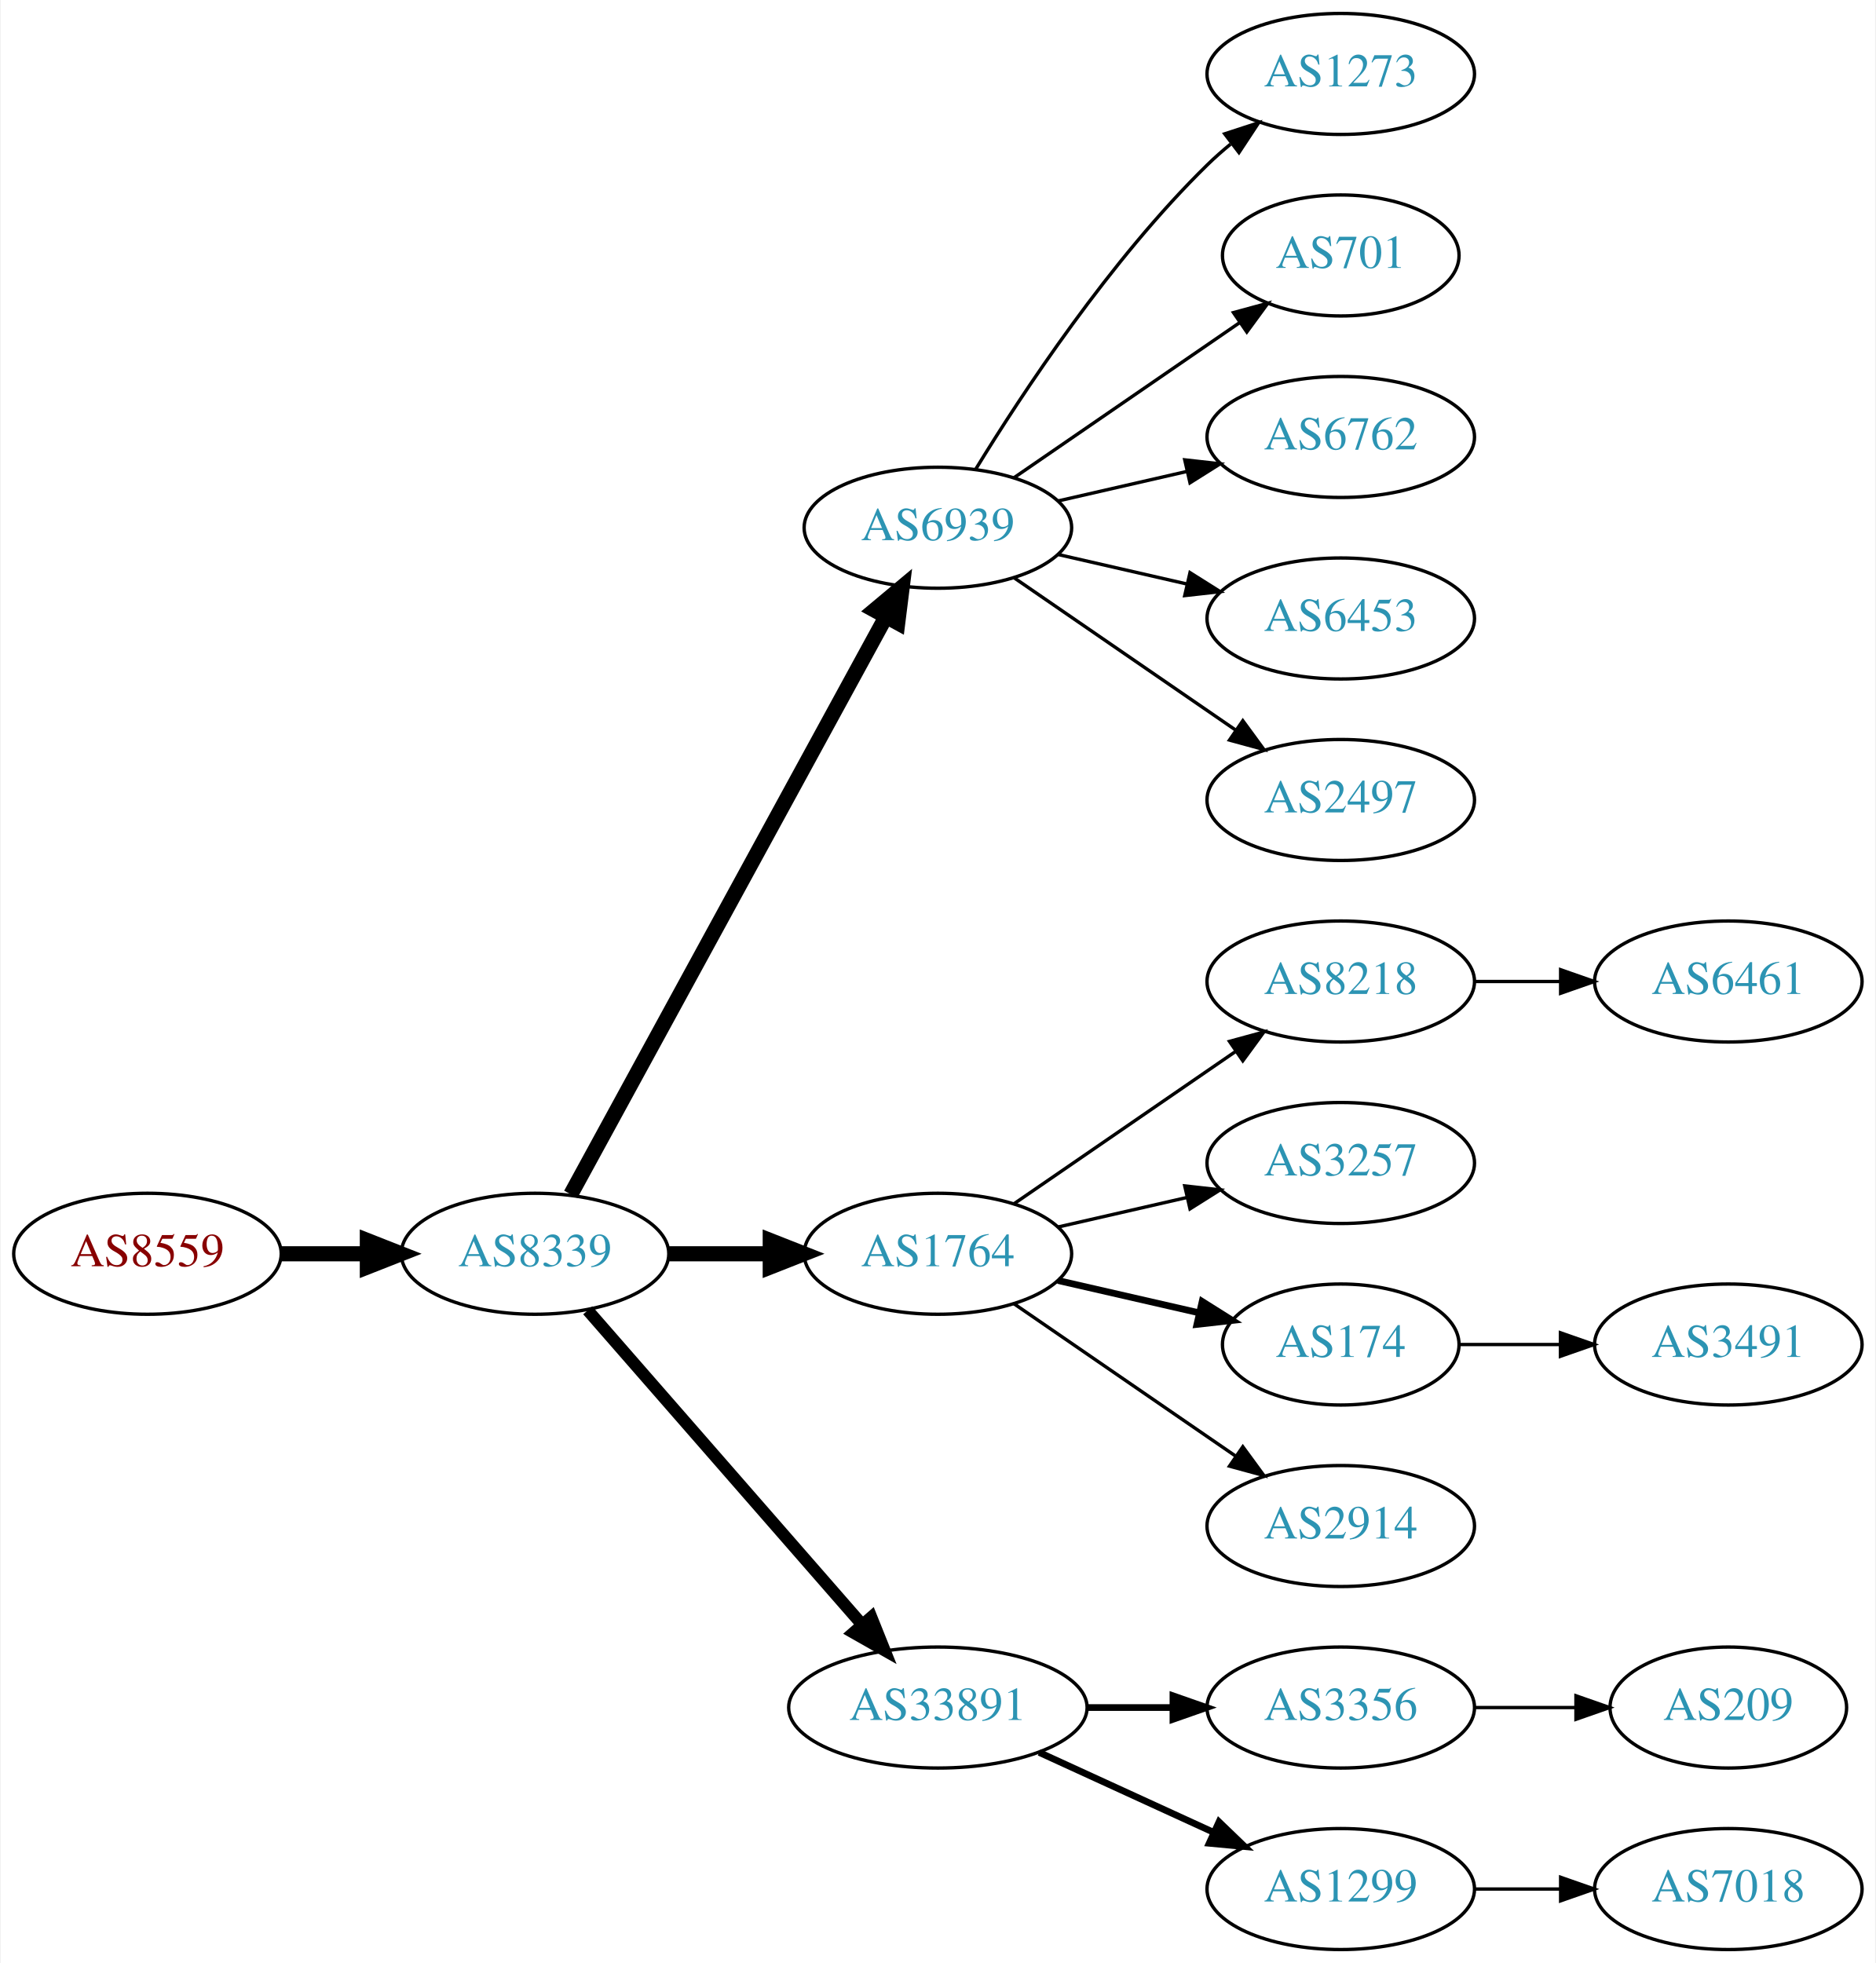
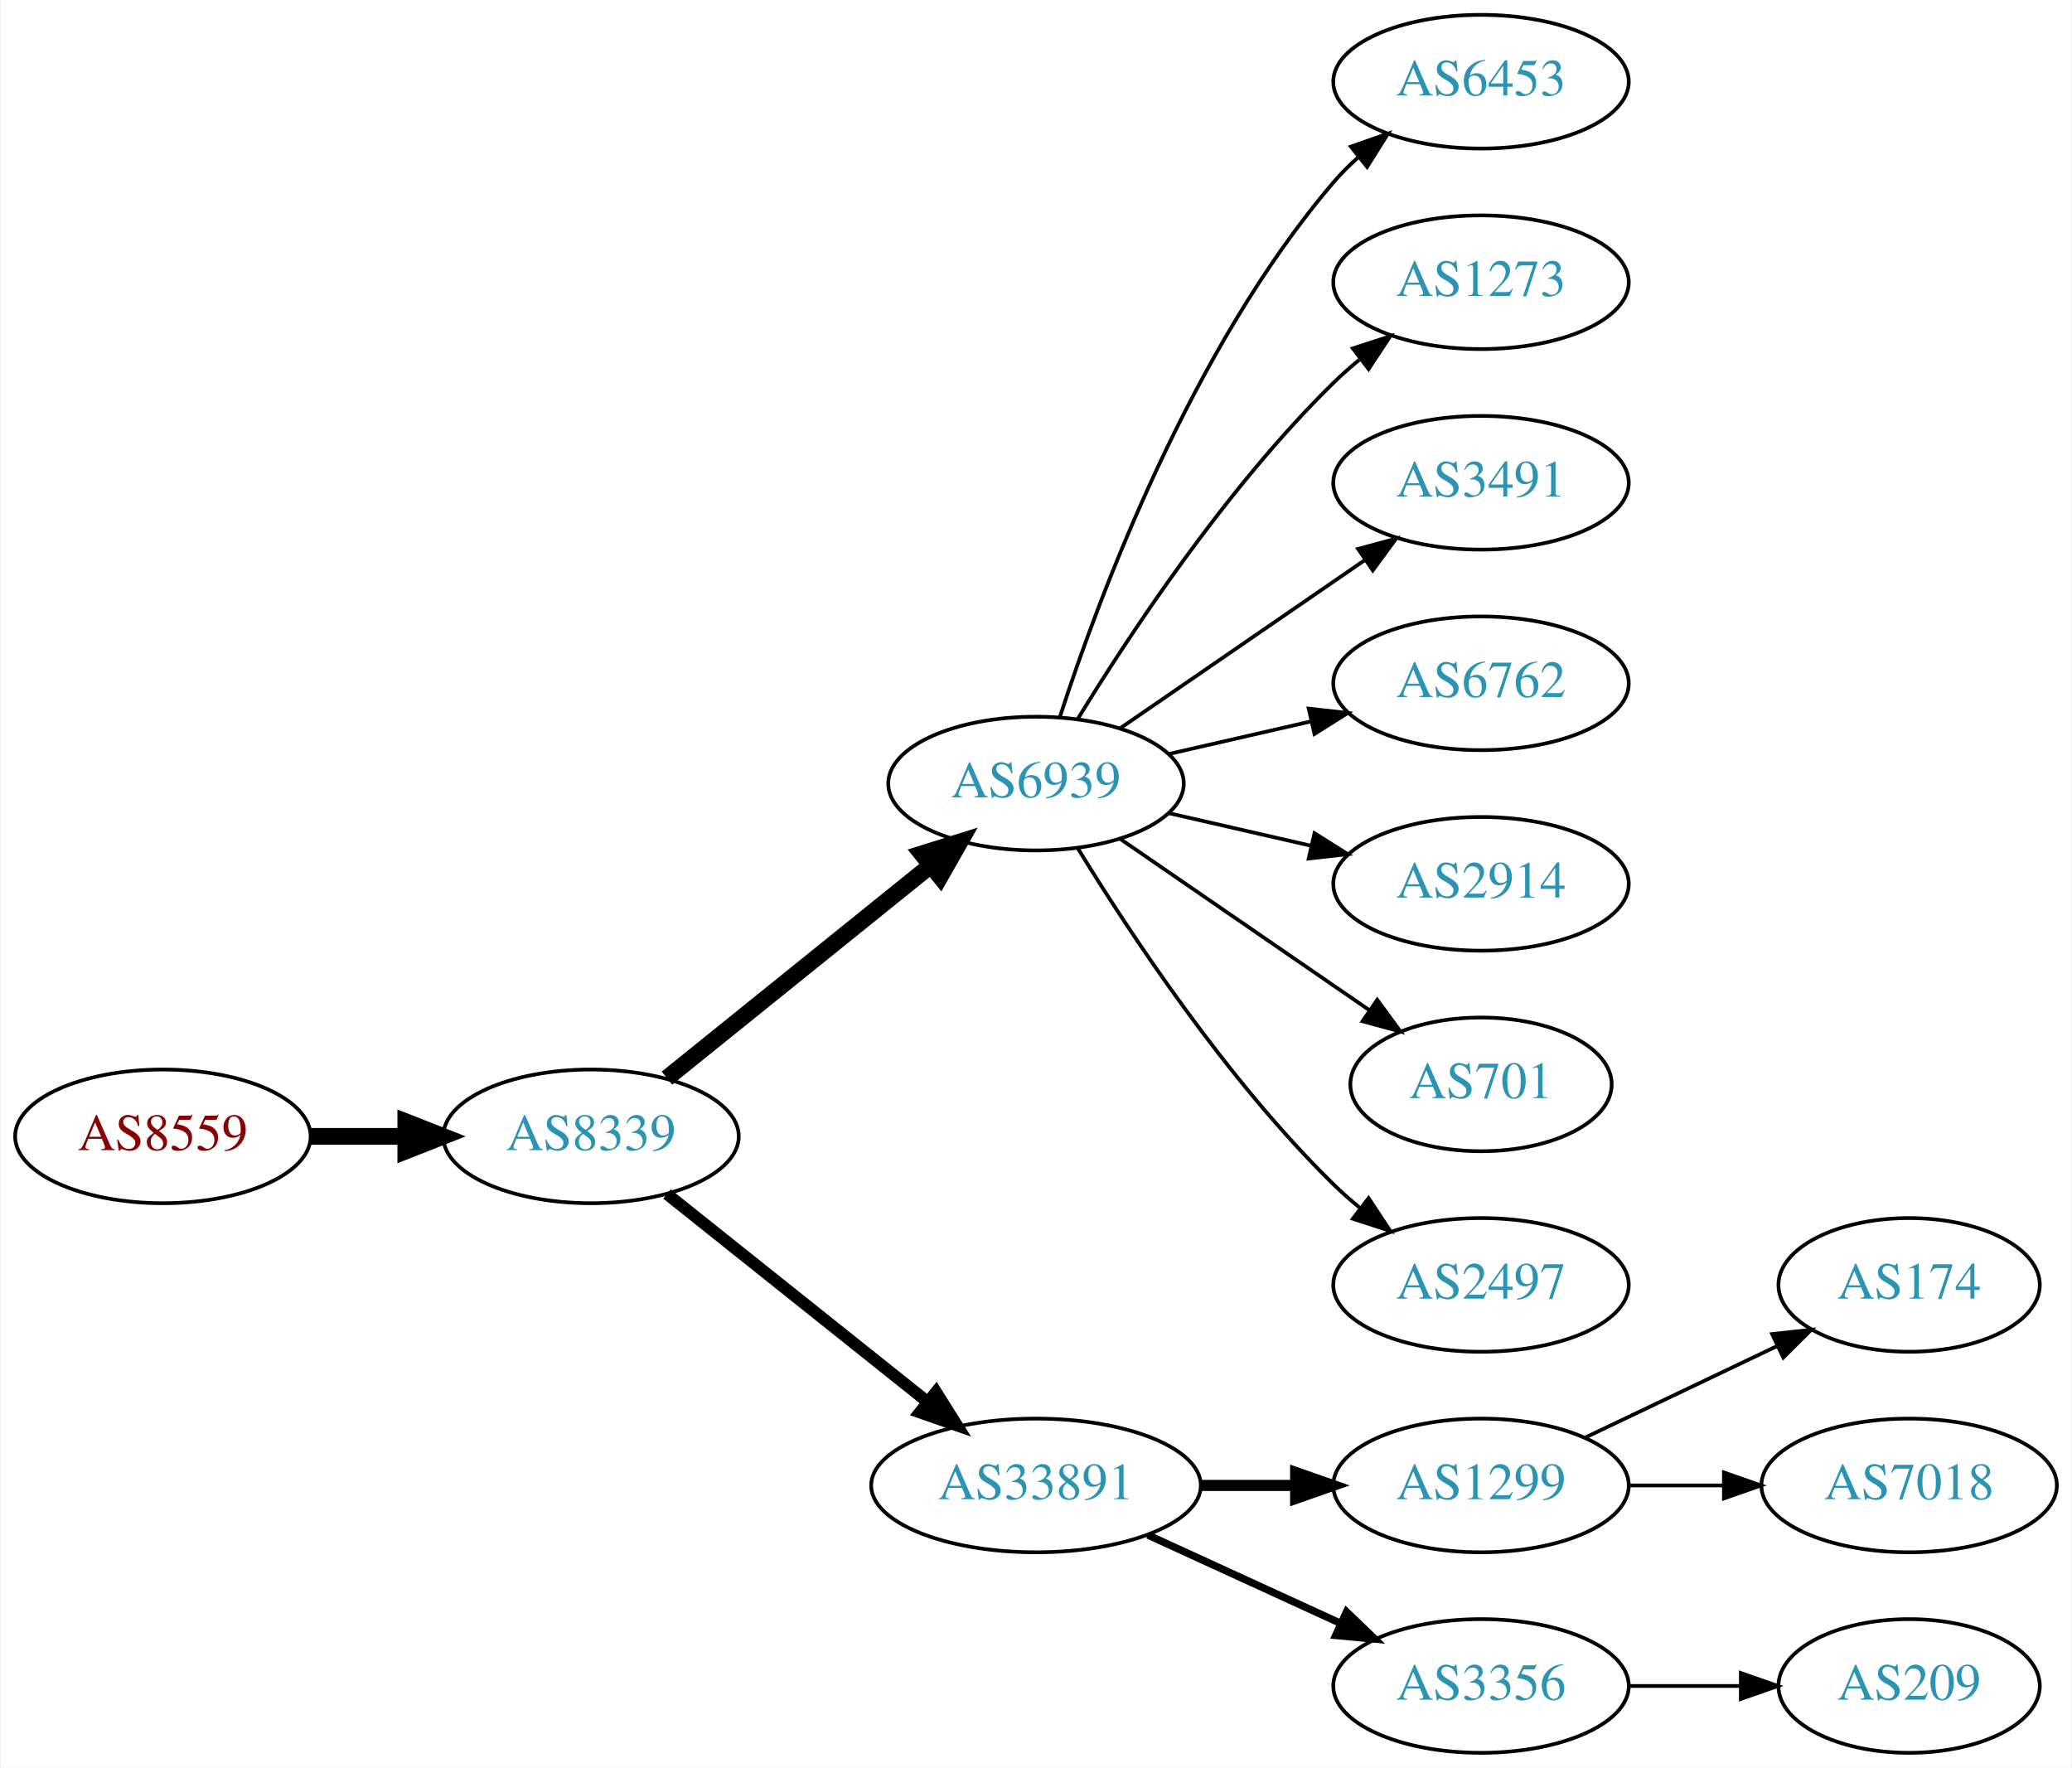
- <svg xmlns="http://www.w3.org/2000/svg" xmlns:xlink="http://www.w3.org/1999/xlink" width="558pt" height="584pt" viewBox="0.00 0.00 557.56 584.00">
-   <g id="graph0" class="graph" transform="scale(1 1) rotate(0) translate(4 580)">
-     <polygon fill="white" stroke="none" points="-4,4 -4,-580 553.564,-580 553.564,4 -4,4" />
+ <svg xmlns="http://www.w3.org/2000/svg" xmlns:xlink="http://www.w3.org/1999/xlink" width="558pt" height="476pt" viewBox="0.00 0.00 557.56 476.00">
+   <g id="graph0" class="graph" transform="scale(1 1) rotate(0) translate(4 472)">
+     <polygon fill="white" stroke="none" points="-4,4 -4,-472 553.564,-472 553.564,4 -4,4" />
    <g id="node1" class="node">
      <g id="a_node1">
        <a xlink:href="/asn/8559" xlink:title="AS8559 ~ WELLCOM [AT]">
-           <ellipse fill="#ffffff" stroke="black" cx="39.647" cy="-207" rx="39.794" ry="18" />
-           <text text-anchor="middle" x="39.647" y="-203.3" font-family="Times,serif" font-size="14.00" fill="#880000">AS8559</text>
+           <ellipse fill="#ffffff" stroke="black" cx="39.647" cy="-166" rx="39.794" ry="18" />
+           <text text-anchor="middle" x="39.647" y="-162.3" font-family="Times,serif" font-size="14.00" fill="#880000">AS8559</text>
        </a>
      </g>
    </g>
    <g id="node2" class="node">
      <g id="a_node2">
        <a xlink:href="/asn/8339" xlink:title="AS8339 ~ kabelplus GmbH [AT]">
-           <ellipse fill="#ffffff" stroke="black" cx="154.939" cy="-207" rx="39.794" ry="18" />
-           <text text-anchor="middle" x="154.939" y="-203.3" font-family="Times,serif" font-size="14.00" fill="#2c94b3">AS8339</text>
+           <ellipse fill="#ffffff" stroke="black" cx="154.939" cy="-166" rx="39.794" ry="18" />
+           <text text-anchor="middle" x="154.939" y="-162.3" font-family="Times,serif" font-size="14.00" fill="#2c94b3">AS8339</text>
        </a>
      </g>
    </g>
    <g id="edge1" class="edge">
-       <path fill="none" stroke="black" stroke-width="4.5" d="M79.319,-207C87.522,-207 96.286,-207 104.818,-207" />
-       <polygon fill="black" stroke="black" stroke-width="4.5" points="105.057,-210.938 115.057,-207 105.057,-203.063 105.057,-210.938" />
+       <path fill="none" stroke="black" stroke-width="4.5" d="M79.319,-166C87.522,-166 96.286,-166 104.818,-166" />
+       <polygon fill="black" stroke="black" stroke-width="4.5" points="105.057,-169.938 115.057,-166 105.057,-162.063 105.057,-169.938" />
    </g>
    <g id="node3" class="node">
      <g id="a_node3">
        <a xlink:href="/asn/6939" xlink:title="AS6939 ~ Hurricane Electric LLC [US]">
-           <ellipse fill="#ffffff" stroke="black" cx="274.782" cy="-423" rx="39.794" ry="18" />
-           <text text-anchor="middle" x="274.782" y="-419.3" font-family="Times,serif" font-size="14.00" fill="#2c94b3">AS6939</text>
+           <ellipse fill="#ffffff" stroke="black" cx="274.782" cy="-261" rx="39.794" ry="18" />
+           <text text-anchor="middle" x="274.782" y="-257.3" font-family="Times,serif" font-size="14.00" fill="#2c94b3">AS6939</text>
        </a>
      </g>
    </g>
    <g id="edge2" class="edge">
-       <path fill="none" stroke="black" stroke-width="4.5" d="M165.583,-224.676C186.265,-262.584 234.977,-351.873 259.356,-396.559" />
-       <polygon fill="black" stroke="black" stroke-width="4.5" points="255.925,-398.49 264.17,-405.383 262.838,-394.718 255.925,-398.49" />
+       <path fill="none" stroke="black" stroke-width="4.5" d="M175.399,-181.687C194.76,-197.295 224.641,-221.385 246.394,-238.921" />
+       <polygon fill="black" stroke="black" stroke-width="4.5" points="244.037,-242.079 254.294,-245.289 248.98,-235.948 244.037,-242.079" />
    </g>
    <g id="node4" class="node">
      <g id="a_node4">
-         <a xlink:href="/asn/1764" xlink:title="AS1764 ~ NEXTLAYER-AS [AT]">
-           <ellipse fill="#ffffff" stroke="black" cx="274.782" cy="-207" rx="39.794" ry="18" />
-           <text text-anchor="middle" x="274.782" y="-203.3" font-family="Times,serif" font-size="14.00" fill="#2c94b3">AS1764</text>
-         </a>
-       </g>
-     </g>
-     <g id="edge3" class="edge">
-       <path fill="none" stroke="black" stroke-width="4.5" d="M194.852,-207C204.405,-207 214.755,-207 224.718,-207" />
-       <polygon fill="black" stroke="black" stroke-width="4.5" points="224.91,-210.938 234.91,-207 224.91,-203.063 224.91,-210.938" />
-     </g>
-     <g id="node5" class="node">
-       <g id="a_node5">
        <a xlink:href="/asn/33891" xlink:title="AS33891 ~ CORE-BACKBONE GMBH GLOBAL NETWORK [DE]">
          <ellipse fill="#ffffff" stroke="black" cx="274.782" cy="-72" rx="44.393" ry="18" />
          <text text-anchor="middle" x="274.782" y="-68.3" font-family="Times,serif" font-size="14.00" fill="#2c94b3">AS33891</text>
        </a>
      </g>
    </g>
+     <g id="edge3" class="edge">
+       <path fill="none" stroke="black" stroke-width="3.214" d="M175.399,-150.478C194.528,-135.219 223.927,-111.768 245.609,-94.473" />
+       <polygon fill="black" stroke="black" stroke-width="3.214" points="247.868,-97.148 253.503,-88.176 243.503,-91.676 247.868,-97.148" />
+     </g>
+     <g id="node5" class="node">
+       <g id="a_node5">
+         <a xlink:href="/asn/6453" xlink:title="AS6453 ~ TATA COMMUNICATIONS (AMERICA) INC [US]">
+           <ellipse fill="#ffffff" stroke="black" cx="394.625" cy="-450" rx="39.794" ry="18" />
+           <text text-anchor="middle" x="394.625" y="-446.3" font-family="Times,serif" font-size="14.00" fill="#2c94b3">AS6453</text>
+         </a>
+       </g>
+     </g>
    <g id="edge4" class="edge">
-       <path fill="none" stroke="black" stroke-width="3.6" d="M170.626,-190.175C191.179,-166.63 228.654,-123.698 252.331,-96.574" />
-       <polygon fill="black" stroke="black" stroke-width="3.6" points="254.971,-98.872 258.91,-89.037 249.697,-94.269 254.971,-98.872" />
+       <path fill="none" stroke="black" d="M281.229,-278.991C291.543,-310.816 316.405,-377.927 354.978,-423 356.924,-425.274 359.102,-427.449 361.407,-429.507" />
+       <polygon fill="black" stroke="black" points="359.576,-432.524 369.575,-436.027 363.943,-427.053 359.576,-432.524" />
    </g>
    <g id="node6" class="node">
      <g id="a_node6">
        <a xlink:href="/asn/1273" xlink:title="AS1273 ~ Vodafone Group PLC [EU]">
-           <ellipse fill="#ffffff" stroke="black" cx="394.625" cy="-558" rx="39.794" ry="18" />
-           <text text-anchor="middle" x="394.625" y="-554.3" font-family="Times,serif" font-size="14.00" fill="#2c94b3">AS1273</text>
+           <ellipse fill="#ffffff" stroke="black" cx="394.625" cy="-396" rx="39.794" ry="18" />
+           <text text-anchor="middle" x="394.625" y="-392.3" font-family="Times,serif" font-size="14.00" fill="#2c94b3">AS1273</text>
        </a>
      </g>
    </g>
    <g id="edge5" class="edge">
-       <path fill="none" stroke="black" d="M286.048,-440.44C299.856,-462.991 326.045,-502.722 354.978,-531 357.118,-533.092 359.435,-535.137 361.835,-537.106" />
-       <polygon fill="black" stroke="black" points="360.102,-540.185 370.177,-543.464 364.346,-534.618 360.102,-540.185" />
+       <path fill="none" stroke="black" d="M286.048,-278.44C299.856,-300.991 326.045,-340.722 354.978,-369 357.118,-371.092 359.435,-373.137 361.835,-375.106" />
+       <polygon fill="black" stroke="black" points="360.102,-378.185 370.177,-381.464 364.346,-372.618 360.102,-378.185" />
    </g>
    <g id="node7" class="node">
      <g id="a_node7">
-         <a xlink:href="/asn/701" xlink:title="AS701 ~ UUNET [US]">
-           <ellipse fill="#ffffff" stroke="black" cx="394.625" cy="-504" rx="35.194" ry="18" />
-           <text text-anchor="middle" x="394.625" y="-500.3" font-family="Times,serif" font-size="14.00" fill="#2c94b3">AS701</text>
+         <a xlink:href="/asn/3491" xlink:title="AS3491 ~ PCCW Global, Inc. [US]">
+           <ellipse fill="#ffffff" stroke="black" cx="394.625" cy="-342" rx="39.794" ry="18" />
+           <text text-anchor="middle" x="394.625" y="-338.3" font-family="Times,serif" font-size="14.00" fill="#2c94b3">AS3491</text>
        </a>
      </g>
    </g>
    <g id="edge6" class="edge">
-       <path fill="none" stroke="black" d="M297.396,-437.857C316.233,-450.805 343.713,-469.693 364.489,-483.973" />
-       <polygon fill="black" stroke="black" points="362.714,-487.001 372.938,-489.781 366.679,-481.232 362.714,-487.001" />
+       <path fill="none" stroke="black" d="M297.396,-275.857C315.885,-288.565 342.698,-306.995 363.328,-321.175" />
+       <polygon fill="black" stroke="black" points="361.525,-324.183 371.748,-326.963 365.49,-318.414 361.525,-324.183" />
    </g>
    <g id="node8" class="node">
      <g id="a_node8">
        <a xlink:href="/asn/6762" xlink:title="AS6762 ~ TELECOM ITALIA SPARKLE S.p.A. [IT]">
-           <ellipse fill="#ffffff" stroke="black" cx="394.625" cy="-450" rx="39.794" ry="18" />
-           <text text-anchor="middle" x="394.625" y="-446.3" font-family="Times,serif" font-size="14.00" fill="#2c94b3">AS6762</text>
+           <ellipse fill="#ffffff" stroke="black" cx="394.625" cy="-288" rx="39.794" ry="18" />
+           <text text-anchor="middle" x="394.625" y="-284.3" font-family="Times,serif" font-size="14.00" fill="#2c94b3">AS6762</text>
        </a>
      </g>
    </g>
    <g id="edge7" class="edge">
-       <path fill="none" stroke="black" d="M310.501,-430.955C322.501,-433.704 336.122,-436.825 348.815,-439.733" />
-       <polygon fill="black" stroke="black" points="348.217,-443.187 358.746,-442.009 349.78,-436.364 348.217,-443.187" />
+       <path fill="none" stroke="black" d="M310.501,-268.955C322.501,-271.704 336.122,-274.825 348.815,-277.733" />
+       <polygon fill="black" stroke="black" points="348.217,-281.187 358.746,-280.009 349.78,-274.364 348.217,-281.187" />
    </g>
    <g id="node9" class="node">
      <g id="a_node9">
-         <a xlink:href="/asn/6453" xlink:title="AS6453 ~ TATA COMMUNICATIONS (AMERICA) INC [US]">
-           <ellipse fill="#ffffff" stroke="black" cx="394.625" cy="-396" rx="39.794" ry="18" />
-           <text text-anchor="middle" x="394.625" y="-392.3" font-family="Times,serif" font-size="14.00" fill="#2c94b3">AS6453</text>
+         <a xlink:href="/asn/2914" xlink:title="AS2914 ~ NTT America, Inc. [US]">
+           <ellipse fill="#ffffff" stroke="black" cx="394.625" cy="-234" rx="39.794" ry="18" />
+           <text text-anchor="middle" x="394.625" y="-230.3" font-family="Times,serif" font-size="14.00" fill="#2c94b3">AS2914</text>
        </a>
      </g>
    </g>
    <g id="edge8" class="edge">
-       <path fill="none" stroke="black" d="M310.501,-415.045C322.501,-412.296 336.122,-409.175 348.815,-406.267" />
-       <polygon fill="black" stroke="black" points="349.78,-409.636 358.746,-403.991 348.217,-402.813 349.78,-409.636" />
+       <path fill="none" stroke="black" d="M310.501,-253.045C322.501,-250.296 336.122,-247.175 348.815,-244.267" />
+       <polygon fill="black" stroke="black" points="349.78,-247.636 358.746,-241.991 348.217,-240.813 349.78,-247.636" />
    </g>
    <g id="node10" class="node">
      <g id="a_node10">
-         <a xlink:href="/asn/2497" xlink:title="AS2497 ~ Internet Initiative Japan Inc. [JP]">
-           <ellipse fill="#ffffff" stroke="black" cx="394.625" cy="-342" rx="39.794" ry="18" />
-           <text text-anchor="middle" x="394.625" y="-338.3" font-family="Times,serif" font-size="14.00" fill="#2c94b3">AS2497</text>
+         <a xlink:href="/asn/701" xlink:title="AS701 ~ UUNET [US]">
+           <ellipse fill="#ffffff" stroke="black" cx="394.625" cy="-180" rx="35.194" ry="18" />
+           <text text-anchor="middle" x="394.625" y="-176.3" font-family="Times,serif" font-size="14.00" fill="#2c94b3">AS701</text>
        </a>
      </g>
    </g>
    <g id="edge9" class="edge">
-       <path fill="none" stroke="black" d="M297.396,-408.143C315.885,-395.435 342.698,-377.005 363.328,-362.825" />
-       <polygon fill="black" stroke="black" points="365.49,-365.586 371.748,-357.037 361.525,-359.817 365.49,-365.586" />
+       <path fill="none" stroke="black" d="M297.396,-246.143C316.233,-233.195 343.713,-214.307 364.489,-200.027" />
+       <polygon fill="black" stroke="black" points="366.679,-202.768 372.938,-194.219 362.714,-196.999 366.679,-202.768" />
    </g>
    <g id="node11" class="node">
      <g id="a_node11">
-         <a xlink:href="/asn/8218" xlink:title="AS8218 ~ legacy Neotelecoms [FR]">
-           <ellipse fill="#ffffff" stroke="black" cx="394.625" cy="-288" rx="39.794" ry="18" />
-           <text text-anchor="middle" x="394.625" y="-284.3" font-family="Times,serif" font-size="14.00" fill="#2c94b3">AS8218</text>
+         <a xlink:href="/asn/2497" xlink:title="AS2497 ~ Internet Initiative Japan Inc. [JP]">
+           <ellipse fill="#ffffff" stroke="black" cx="394.625" cy="-126" rx="39.794" ry="18" />
+           <text text-anchor="middle" x="394.625" y="-122.3" font-family="Times,serif" font-size="14.00" fill="#2c94b3">AS2497</text>
        </a>
      </g>
    </g>
    <g id="edge10" class="edge">
-       <path fill="none" stroke="black" d="M297.396,-221.857C315.885,-234.565 342.698,-252.995 363.328,-267.175" />
-       <polygon fill="black" stroke="black" points="361.525,-270.183 371.748,-272.963 365.49,-264.414 361.525,-270.183" />
+       <path fill="none" stroke="black" d="M286.048,-243.56C299.856,-221.009 326.045,-181.278 354.978,-153 357.118,-150.908 359.435,-148.863 361.835,-146.894" />
+       <polygon fill="black" stroke="black" points="364.346,-149.382 370.177,-140.536 360.102,-143.815 364.346,-149.382" />
    </g>
    <g id="node12" class="node">
      <g id="a_node12">
-         <a xlink:href="/asn/3257" xlink:title="AS3257 ~ GTT [DE]">
-           <ellipse fill="#ffffff" stroke="black" cx="394.625" cy="-234" rx="39.794" ry="18" />
-           <text text-anchor="middle" x="394.625" y="-230.3" font-family="Times,serif" font-size="14.00" fill="#2c94b3">AS3257</text>
+         <a xlink:href="/asn/1299" xlink:title="AS1299 ~ Telia Carrier [EU]">
+           <ellipse fill="#ffffff" stroke="black" cx="394.625" cy="-72" rx="39.794" ry="18" />
+           <text text-anchor="middle" x="394.625" y="-68.3" font-family="Times,serif" font-size="14.00" fill="#2c94b3">AS1299</text>
        </a>
      </g>
    </g>
    <g id="edge11" class="edge">
-       <path fill="none" stroke="black" d="M310.501,-214.955C322.501,-217.704 336.122,-220.825 348.815,-223.733" />
-       <polygon fill="black" stroke="black" points="348.217,-227.187 358.746,-226.009 349.78,-220.364 348.217,-227.187" />
+       <path fill="none" stroke="black" stroke-width="3" d="M318.993,-72C327.306,-72 336.068,-72 344.551,-72" />
+       <polygon fill="black" stroke="black" stroke-width="3" points="344.709,-75.5 354.709,-72 344.709,-68.5 344.709,-75.5" />
    </g>
    <g id="node13" class="node">
      <g id="a_node13">
-         <a xlink:href="/asn/174" xlink:title="AS174 ~ Cogent Communications [US]">
-           <ellipse fill="#ffffff" stroke="black" cx="394.625" cy="-180" rx="35.194" ry="18" />
-           <text text-anchor="middle" x="394.625" y="-176.3" font-family="Times,serif" font-size="14.00" fill="#2c94b3">AS174</text>
+         <a xlink:href="/asn/3356" xlink:title="AS3356 ~ Level 3 Parent, LLC [US]">
+           <ellipse fill="#ffffff" stroke="black" cx="394.625" cy="-18" rx="39.794" ry="18" />
+           <text text-anchor="middle" x="394.625" y="-14.3" font-family="Times,serif" font-size="14.00" fill="#2c94b3">AS3356</text>
        </a>
      </g>
    </g>
    <g id="edge12" class="edge">
-       <path fill="none" stroke="black" stroke-width="2" d="M310.501,-199.045C323.594,-196.045 338.616,-192.604 352.257,-189.478" />
-       <polygon fill="black" stroke="black" stroke-width="2" points="353.398,-192.807 362.364,-187.162 351.835,-185.984 353.398,-192.807" />
+       <path fill="none" stroke="black" stroke-width="2" d="M304.912,-58.652C320.523,-51.498 339.92,-42.609 356.593,-34.969" />
+       <polygon fill="black" stroke="black" stroke-width="2" points="358.412,-37.986 366.045,-30.638 355.496,-31.622 358.412,-37.986" />
    </g>
    <g id="node14" class="node">
      <g id="a_node14">
-         <a xlink:href="/asn/2914" xlink:title="AS2914 ~ NTT America, Inc. [US]">
-           <ellipse fill="#ffffff" stroke="black" cx="394.625" cy="-126" rx="39.794" ry="18" />
-           <text text-anchor="middle" x="394.625" y="-122.3" font-family="Times,serif" font-size="14.00" fill="#2c94b3">AS2914</text>
+         <a xlink:href="/asn/174" xlink:title="AS174 ~ Cogent Communications [US]">
+           <ellipse fill="#ffffff" stroke="black" cx="509.918" cy="-126" rx="35.194" ry="18" />
+           <text text-anchor="middle" x="509.918" y="-122.3" font-family="Times,serif" font-size="14.00" fill="#2c94b3">AS174</text>
        </a>
      </g>
    </g>
    <g id="edge13" class="edge">
-       <path fill="none" stroke="black" d="M297.396,-192.143C315.885,-179.435 342.698,-161.005 363.328,-146.825" />
-       <polygon fill="black" stroke="black" points="365.49,-149.586 371.748,-141.037 361.525,-143.817 365.49,-149.586" />
+       <path fill="none" stroke="black" d="M422.761,-84.934C438.193,-92.29 457.678,-101.577 474.213,-109.459" />
+       <polygon fill="black" stroke="black" points="473.022,-112.768 483.555,-113.911 476.034,-106.449 473.022,-112.768" />
+     </g>
+     <g id="node15" class="node">
+       <g id="a_node15">
+         <a xlink:href="/asn/7018" xlink:title="AS7018 ~ AT&amp;T Services, Inc. [US]">
+           <ellipse fill="#ffffff" stroke="black" cx="509.918" cy="-72" rx="39.794" ry="18" />
+           <text text-anchor="middle" x="509.918" y="-68.3" font-family="Times,serif" font-size="14.00" fill="#2c94b3">AS7018</text>
+         </a>
+       </g>
+     </g>
+     <g id="edge14" class="edge">
+       <path fill="none" stroke="black" d="M434.297,-72C442.5,-72 451.264,-72 459.796,-72" />
+       <polygon fill="black" stroke="black" points="460.035,-75.5 470.035,-72 460.035,-68.5 460.035,-75.5" />
    </g>
    <g id="node16" class="node">
      <g id="a_node16">
-         <a xlink:href="/asn/3356" xlink:title="AS3356 ~ Level 3 Parent, LLC [US]">
-           <ellipse fill="#ffffff" stroke="black" cx="394.625" cy="-72" rx="39.794" ry="18" />
-           <text text-anchor="middle" x="394.625" y="-68.3" font-family="Times,serif" font-size="14.00" fill="#2c94b3">AS3356</text>
+         <a xlink:href="/asn/209" xlink:title="AS209 ~ CenturyLink Communications, LLC [US]">
+           <ellipse fill="#ffffff" stroke="black" cx="509.918" cy="-18" rx="35.194" ry="18" />
+           <text text-anchor="middle" x="509.918" y="-14.3" font-family="Times,serif" font-size="14.00" fill="#2c94b3">AS209</text>
        </a>
      </g>
    </g>
    <g id="edge15" class="edge">
-       <path fill="none" stroke="black" stroke-width="2" d="M318.993,-72C327.306,-72 336.068,-72 344.551,-72" />
-       <polygon fill="black" stroke="black" stroke-width="2" points="344.709,-75.5 354.709,-72 344.709,-68.5 344.709,-75.5" />
-     </g>
-     <g id="node17" class="node">
-       <g id="a_node17">
-         <a xlink:href="/asn/1299" xlink:title="AS1299 ~ Telia Carrier [EU]">
-           <ellipse fill="#ffffff" stroke="black" cx="394.625" cy="-18" rx="39.794" ry="18" />
-           <text text-anchor="middle" x="394.625" y="-14.3" font-family="Times,serif" font-size="14.00" fill="#2c94b3">AS1299</text>
-         </a>
-       </g>
-     </g>
-     <g id="edge16" class="edge">
-       <path fill="none" stroke="black" stroke-width="2" d="M304.912,-58.652C320.523,-51.498 339.92,-42.609 356.593,-34.969" />
-       <polygon fill="black" stroke="black" stroke-width="2" points="358.412,-37.986 366.045,-30.638 355.496,-31.622 358.412,-37.986" />
-     </g>
-     <g id="node15" class="node">
-       <g id="a_node15">
-         <a xlink:href="/asn/6461" xlink:title="AS6461 ~ Zayo Bandwidth [US]">
-           <ellipse fill="#ffffff" stroke="black" cx="509.918" cy="-288" rx="39.794" ry="18" />
-           <text text-anchor="middle" x="509.918" y="-284.3" font-family="Times,serif" font-size="14.00" fill="#2c94b3">AS6461</text>
-         </a>
-       </g>
-     </g>
-     <g id="edge14" class="edge">
-       <path fill="none" stroke="black" d="M434.297,-288C442.5,-288 451.264,-288 459.796,-288" />
-       <polygon fill="black" stroke="black" points="460.035,-291.5 470.035,-288 460.035,-284.5 460.035,-291.5" />
-     </g>
-     <g id="node20" class="node">
-       <g id="a_node20">
-         <a xlink:href="/asn/3491" xlink:title="AS3491 ~ PCCW Global, Inc. [US]">
-           <ellipse fill="#ffffff" stroke="black" cx="509.918" cy="-180" rx="39.794" ry="18" />
-           <text text-anchor="middle" x="509.918" y="-176.3" font-family="Times,serif" font-size="14.00" fill="#2c94b3">AS3491</text>
-         </a>
-       </g>
-     </g>
-     <g id="edge19" class="edge">
-       <path fill="none" stroke="black" d="M429.924,-180C439.301,-180 449.651,-180 459.686,-180" />
-       <polygon fill="black" stroke="black" points="459.974,-183.5 469.974,-180 459.974,-176.5 459.974,-183.5" />
-     </g>
-     <g id="node18" class="node">
-       <g id="a_node18">
-         <a xlink:href="/asn/209" xlink:title="AS209 ~ CenturyLink Communications, LLC [US]">
-           <ellipse fill="#ffffff" stroke="black" cx="509.918" cy="-72" rx="35.194" ry="18" />
-           <text text-anchor="middle" x="509.918" y="-68.3" font-family="Times,serif" font-size="14.00" fill="#2c94b3">AS209</text>
-         </a>
-       </g>
-     </g>
-     <g id="edge17" class="edge">
-       <path fill="none" stroke="black" d="M434.297,-72C444.002,-72 454.493,-72 464.456,-72" />
-       <polygon fill="black" stroke="black" points="464.592,-75.5 474.592,-72 464.592,-68.5 464.592,-75.5" />
-     </g>
-     <g id="node19" class="node">
-       <g id="a_node19">
-         <a xlink:href="/asn/7018" xlink:title="AS7018 ~ AT&amp;T Services, Inc. [US]">
-           <ellipse fill="#ffffff" stroke="black" cx="509.918" cy="-18" rx="39.794" ry="18" />
-           <text text-anchor="middle" x="509.918" y="-14.3" font-family="Times,serif" font-size="14.00" fill="#2c94b3">AS7018</text>
-         </a>
-       </g>
-     </g>
-     <g id="edge18" class="edge">
-       <path fill="none" stroke="black" d="M434.297,-18C442.5,-18 451.264,-18 459.796,-18" />
-       <polygon fill="black" stroke="black" points="460.035,-21.5 470.035,-18 460.035,-14.5 460.035,-21.5" />
+       <path fill="none" stroke="black" d="M434.297,-18C444.002,-18 454.493,-18 464.456,-18" />
+       <polygon fill="black" stroke="black" points="464.592,-21.5 474.592,-18 464.592,-14.5 464.592,-21.5" />
    </g>
  </g>
</svg>
